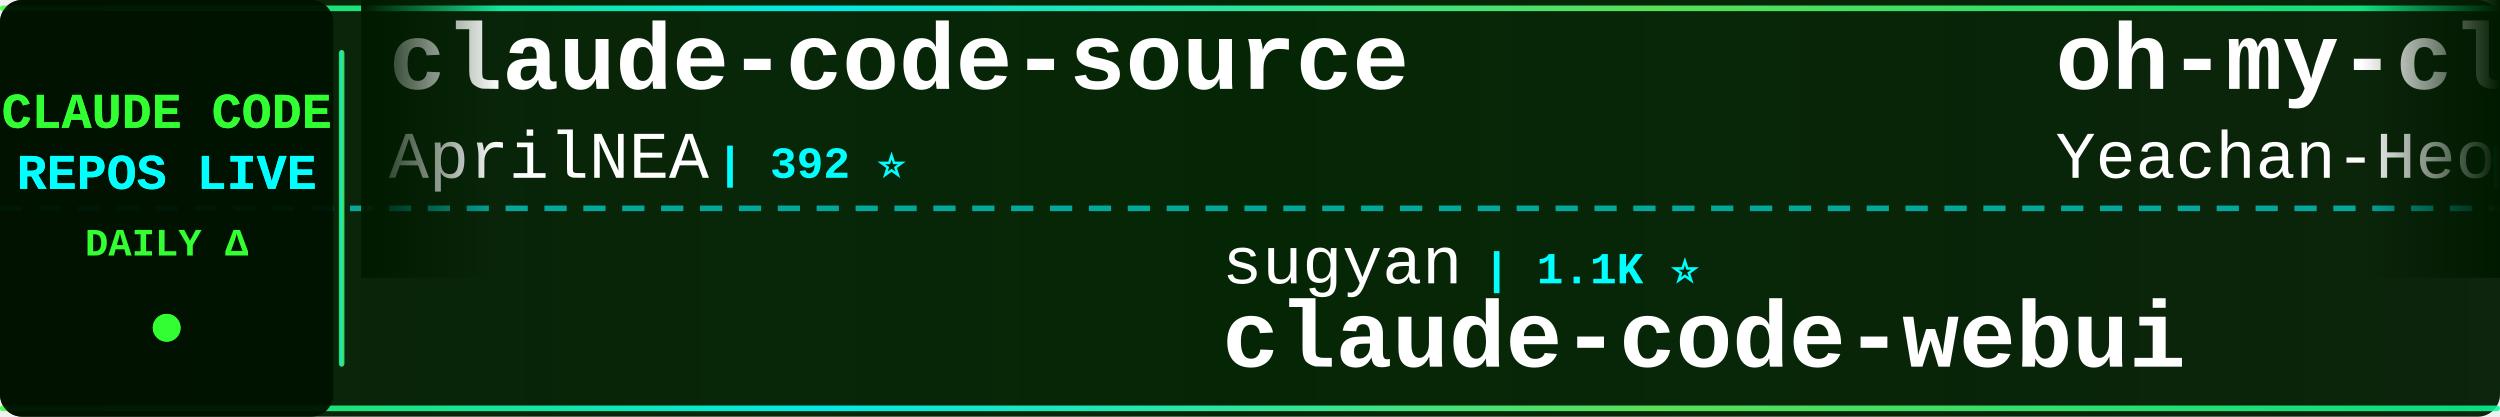
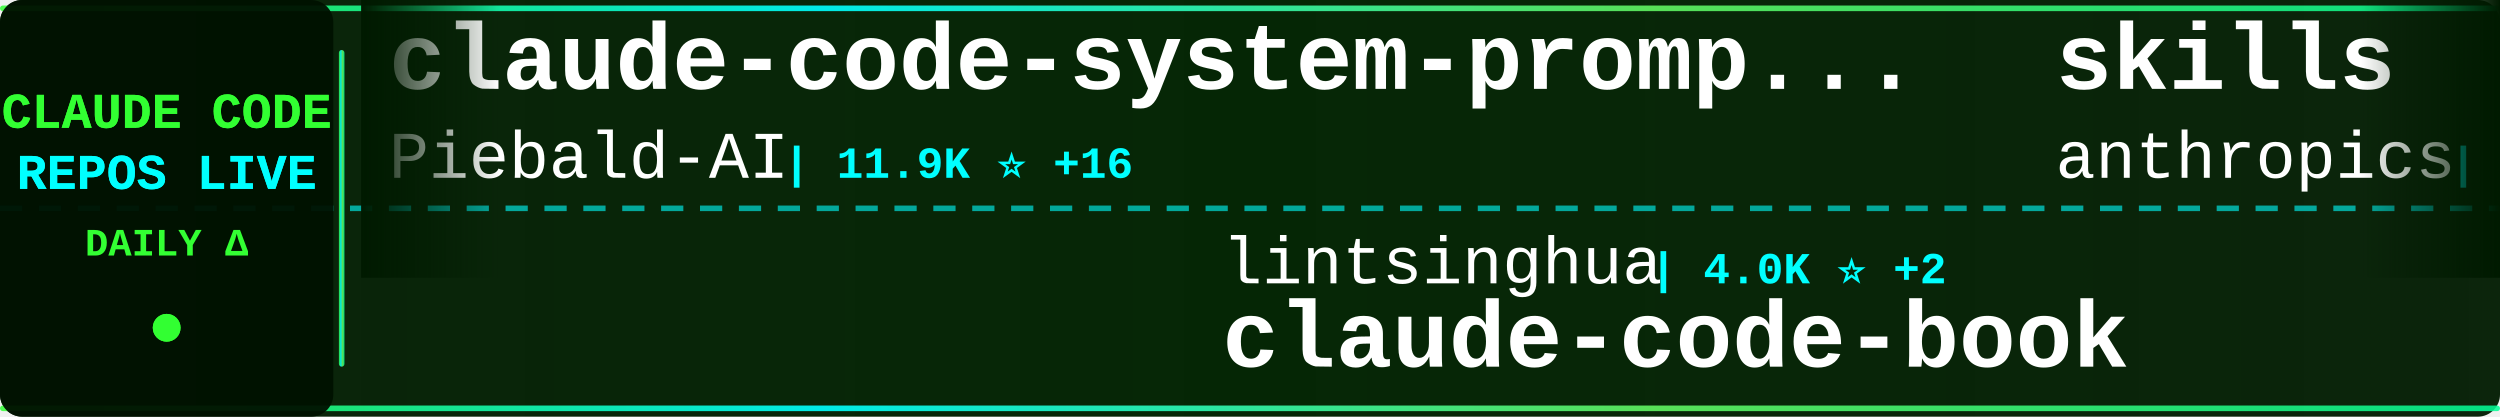
<svg xmlns="http://www.w3.org/2000/svg" width="900" height="150">
  <defs>
    <linearGradient id="tickerBg" x1="0%" y1="0%" x2="100%" y2="0%">
      <stop offset="0%" style="stop-color:#001a00;stop-opacity:0.95" />
      <stop offset="50%" style="stop-color:#002200;stop-opacity:0.98" />
      <stop offset="100%" style="stop-color:#001a00;stop-opacity:0.95" />
    </linearGradient>
    <linearGradient id="borderGrad" x1="0%" y1="0%" x2="100%" y2="0%">
      <stop offset="0%" style="stop-color:#33ff33;stop-opacity:0.85">
        <animate attributeName="stop-opacity" values="0.85;1;0.85" dur="2s" repeatCount="indefinite" />
      </stop>
      <stop offset="33%" style="stop-color:#00ffff;stop-opacity:0.9">
        <animate attributeName="stop-opacity" values="0.9;1;0.9" dur="2.2s" repeatCount="indefinite" />
      </stop>
      <stop offset="66%" style="stop-color:#66ff66;stop-opacity:0.85">
        <animate attributeName="stop-opacity" values="0.85;1;0.85" dur="1.8s" repeatCount="indefinite" />
      </stop>
      <stop offset="100%" style="stop-color:#00ff99;stop-opacity:0.85">
        <animate attributeName="stop-opacity" values="0.85;1;0.85" dur="2s" repeatCount="indefinite" />
      </stop>
    </linearGradient>
    <filter id="textGlow">
      <feGaussianBlur stdDeviation="0.1" result="coloredBlur" />
      <feMerge>
        <feMergeNode in="coloredBlur" />
        <feMergeNode in="SourceGraphic" />
      </feMerge>
    </filter>
    <filter id="metricGlow">
      <feGaussianBlur stdDeviation="0.2" result="coloredBlur" />
      <feMerge>
        <feMergeNode in="coloredBlur" />
        <feMergeNode in="SourceGraphic" />
      </feMerge>
    </filter>
    <linearGradient id="leftFade" x1="0%" y1="0%" x2="100%" y2="0%">
      <stop offset="0%" style="stop-color:#001a00;stop-opacity:1" />
      <stop offset="100%" style="stop-color:#001a00;stop-opacity:0" />
    </linearGradient>
    <linearGradient id="rightFade" x1="0%" y1="0%" x2="100%" y2="0%">
      <stop offset="0%" style="stop-color:#001a00;stop-opacity:0" />
      <stop offset="100%" style="stop-color:#001a00;stop-opacity:1" />
    </linearGradient>
  </defs>
  <rect width="900" height="150" fill="url(#tickerBg)" rx="8" />
  <rect x="0" y="2" width="900" height="2" fill="url(#borderGrad)" rx="1" />
  <rect x="0" y="146" width="900" height="2" fill="url(#borderGrad)" rx="1" />
  <line x1="0" y1="75" x2="900" y2="75" stroke="#00ffff" stroke-width="2" stroke-dasharray="8 6" opacity="0.6" />
  <rect x="0" y="0" width="120" height="150" fill="#001100" opacity="0.95" rx="8" />
  <text x="60" y="46" font-family="'Courier New', monospace" font-size="18" font-weight="bold" fill="#33ff33" text-anchor="middle" filter="url(#textGlow)">
    CLAUDE CODE
  </text>
  <text x="60" y="68" font-family="'Courier New', monospace" font-size="18" font-weight="bold" fill="#00ffff" text-anchor="middle" filter="url(#textGlow)">
    REPOS LIVE
  </text>
  <text x="60" y="92" font-family="'Courier New', monospace" font-size="14" font-weight="bold" fill="#33ff33" text-anchor="middle">
    DAILY Δ
  </text>
  <circle cx="60" cy="118" r="5" fill="#33ff33" filter="url(#metricGlow)">
    <animate attributeName="r" values="4;6;4" dur="1.5s" repeatCount="indefinite" />
    <animate attributeName="opacity" values="0.6;1;0.6" dur="1.5s" repeatCount="indefinite" />
  </circle>
  <rect x="122" y="18" width="2" height="114" fill="url(#borderGrad)" rx="1" />
  <clipPath id="tickerClip">
    <rect x="130" y="0" width="770" height="150" />
  </clipPath>
  <g clip-path="url(#tickerClip)">
    <g id="tickerItems">
      <animateTransform attributeName="transform" attributeType="XML" type="translate" from="0 0" to="-3000 0" dur="54s" repeatCount="indefinite" />
      <g transform="translate(0, 0)">
-         <text x="140" y="32" font-family="'Courier New', monospace" font-size="34" font-weight="bold" fill="#ffffff">claude-code-source</text>
-         <text x="140" y="64" font-family="'Courier New', monospace" font-size="24" font-weight="normal" fill="#ffffff" opacity="1.0">AprilNEA</text>
-         <text x="258" y="64" font-family="'Courier New', monospace" font-size="16" font-weight="bold" fill="#00ffff"> | 392 ⭐</text>
+         <text x="140" y="32" font-family="'Courier New', monospace" font-size="34" font-weight="bold" fill="#ffffff">claude-code-system-promp...</text>
+         <text x="140" y="64" font-family="'Courier New', monospace" font-size="24" font-weight="normal" fill="#ffffff" opacity="1.0">Piebald-AI</text>
+         <text x="282" y="64" font-family="'Courier New', monospace" font-size="16" font-weight="bold" fill="#00ffff"> | 11.9K ⭐ +16</text>
      </g>
      <g transform="translate(300, 0)">
-         <text x="140" y="102" font-family="'Courier New', monospace" font-size="24" font-weight="normal" fill="#ffffff" opacity="1.0">sugyan</text>
-         <text x="234" y="102" font-family="'Courier New', monospace" font-size="16" font-weight="bold" fill="#00ffff"> | 1.1K ⭐</text>
-         <text x="140" y="132" font-family="'Courier New', monospace" font-size="34" font-weight="bold" fill="#ffffff">claude-code-webui</text>
+         <text x="140" y="102" font-family="'Courier New', monospace" font-size="24" font-weight="normal" fill="#ffffff" opacity="1.0">lintsinghua</text>
+         <text x="294" y="102" font-family="'Courier New', monospace" font-size="16" font-weight="bold" fill="#00ffff"> | 4.0K ⭐ +2</text>
+         <text x="140" y="132" font-family="'Courier New', monospace" font-size="34" font-weight="bold" fill="#ffffff">claude-code-book</text>
      </g>
      <g transform="translate(600, 0)">
-         <text x="140" y="32" font-family="'Courier New', monospace" font-size="34" font-weight="bold" fill="#ffffff">oh-my-claudecode</text>
-         <text x="140" y="64" font-family="'Courier New', monospace" font-size="24" font-weight="normal" fill="#ffffff" opacity="1.0">Yeachan-Heo</text>
-         <text x="294" y="64" font-family="'Courier New', monospace" font-size="16" font-weight="bold" fill="#00ffff"> | 37.9K ⭐ +34</text>
+         <text x="140" y="32" font-family="'Courier New', monospace" font-size="34" font-weight="bold" fill="#ffffff">skills</text>
+         <text x="140" y="64" font-family="'Courier New', monospace" font-size="24" font-weight="normal" fill="#ffffff" opacity="1.0">anthropics</text>
+         <text x="282" y="64" font-family="'Courier New', monospace" font-size="16" font-weight="bold" fill="#00ffff"> | 162.9K ⭐ +264</text>
      </g>
      <g transform="translate(900, 0)">
-         <text x="140" y="102" font-family="'Courier New', monospace" font-size="24" font-weight="normal" fill="#ffffff" opacity="1.0">pedrohcgs</text>
-         <text x="270" y="102" font-family="'Courier New', monospace" font-size="16" font-weight="bold" fill="#00ffff"> | 1.4K ⭐ +2</text>
-         <text x="140" y="132" font-family="'Courier New', monospace" font-size="34" font-weight="bold" fill="#ffffff">claude-code-my-workflow</text>
+         <text x="140" y="102" font-family="'Courier New', monospace" font-size="24" font-weight="normal" fill="#ffffff" opacity="1.0">asgeirtj</text>
+         <text x="258" y="102" font-family="'Courier New', monospace" font-size="16" font-weight="bold" fill="#00ffff"> | 59.2K ⭐ +215</text>
+         <text x="140" y="132" font-family="'Courier New', monospace" font-size="34" font-weight="bold" fill="#ffffff">system_prompts_leaks</text>
      </g>
      <g transform="translate(1200, 0)">
-         <text x="140" y="32" font-family="'Courier New', monospace" font-size="34" font-weight="bold" fill="#ffffff">everything-claude-code-z...</text>
-         <text x="140" y="64" font-family="'Courier New', monospace" font-size="24" font-weight="normal" fill="#ffffff" opacity="1.0">xu-xiang</text>
-         <text x="258" y="64" font-family="'Courier New', monospace" font-size="16" font-weight="bold" fill="#00ffff"> | 1.7K ⭐ +11</text>
+         <text x="140" y="32" font-family="'Courier New', monospace" font-size="34" font-weight="bold" fill="#ffffff">claude-code-settings</text>
+         <text x="140" y="64" font-family="'Courier New', monospace" font-size="24" font-weight="normal" fill="#ffffff" opacity="1.0">feiskyer</text>
+         <text x="258" y="64" font-family="'Courier New', monospace" font-size="16" font-weight="bold" fill="#00ffff"> | 1.6K ⭐ +3</text>
      </g>
      <g transform="translate(1500, 0)">
-         <text x="140" y="102" font-family="'Courier New', monospace" font-size="24" font-weight="normal" fill="#ffffff" opacity="1.0">luyao618</text>
-         <text x="258" y="102" font-family="'Courier New', monospace" font-size="16" font-weight="bold" fill="#00ffff"> | 1.6K ⭐ +3</text>
-         <text x="140" y="132" font-family="'Courier New', monospace" font-size="34" font-weight="bold" fill="#ffffff">Claude-Code-Source-Study</text>
+         <text x="140" y="102" font-family="'Courier New', monospace" font-size="24" font-weight="normal" fill="#ffffff" opacity="1.0">huangserva</text>
+         <text x="282" y="102" font-family="'Courier New', monospace" font-size="16" font-weight="bold" fill="#00ffff"> | 622 ⭐</text>
+         <text x="140" y="132" font-family="'Courier New', monospace" font-size="34" font-weight="bold" fill="#ffffff">claude-code-cli</text>
      </g>
      <g transform="translate(1800, 0)">
-         <text x="140" y="32" font-family="'Courier New', monospace" font-size="34" font-weight="bold" fill="#ffffff">claude-code-hooks-master...</text>
-         <text x="140" y="64" font-family="'Courier New', monospace" font-size="24" font-weight="normal" fill="#ffffff" opacity="1.0">disler</text>
-         <text x="234" y="64" font-family="'Courier New', monospace" font-size="16" font-weight="bold" fill="#00ffff"> | 3.8K ⭐ +4</text>
+         <text x="140" y="32" font-family="'Courier New', monospace" font-size="34" font-weight="bold" fill="#ffffff">claude-code-base-action</text>
+         <text x="140" y="64" font-family="'Courier New', monospace" font-size="24" font-weight="normal" fill="#ffffff" opacity="1.0">anthropics</text>
+         <text x="282" y="64" font-family="'Courier New', monospace" font-size="16" font-weight="bold" fill="#00ffff"> | 918 ⭐ +2</text>
      </g>
      <g transform="translate(2100, 0)">
-         <text x="140" y="102" font-family="'Courier New', monospace" font-size="24" font-weight="normal" fill="#ffffff" opacity="1.0">kodu-ai</text>
-         <text x="246" y="102" font-family="'Courier New', monospace" font-size="16" font-weight="bold" fill="#00ffff"> | 5.3K ⭐</text>
-         <text x="140" y="132" font-family="'Courier New', monospace" font-size="34" font-weight="bold" fill="#ffffff">claude-coder</text>
+         <text x="140" y="102" font-family="'Courier New', monospace" font-size="24" font-weight="normal" fill="#ffffff" opacity="1.0">krusemediallc</text>
+         <text x="318" y="102" font-family="'Courier New', monospace" font-size="16" font-weight="bold" fill="#00ffff"> | 1.0K ⭐ +4</text>
+         <text x="140" y="132" font-family="'Courier New', monospace" font-size="34" font-weight="bold" fill="#ffffff">arcads-claude-code</text>
      </g>
      <g transform="translate(2400, 0)">
-         <text x="140" y="32" font-family="'Courier New', monospace" font-size="34" font-weight="bold" fill="#ffffff">claude-code-cli</text>
-         <text x="140" y="64" font-family="'Courier New', monospace" font-size="24" font-weight="normal" fill="#ffffff" opacity="1.0">huangserva</text>
-         <text x="282" y="64" font-family="'Courier New', monospace" font-size="16" font-weight="bold" fill="#00ffff"> | 622 ⭐</text>
+         <text x="140" y="32" font-family="'Courier New', monospace" font-size="34" font-weight="bold" fill="#ffffff">sc-claude-code-files</text>
+         <text x="140" y="64" font-family="'Courier New', monospace" font-size="24" font-weight="normal" fill="#ffffff" opacity="1.0">https-deeplearning-ai</text>
+         <text x="414" y="64" font-family="'Courier New', monospace" font-size="16" font-weight="bold" fill="#00ffff"> | 535 ⭐</text>
      </g>
      <g transform="translate(2700, 0)">
-         <text x="140" y="102" font-family="'Courier New', monospace" font-size="24" font-weight="normal" fill="#ffffff" opacity="1.0">davila7</text>
-         <text x="246" y="102" font-family="'Courier New', monospace" font-size="16" font-weight="bold" fill="#00ffff"> | 29.8K ⭐ +51</text>
-         <text x="140" y="132" font-family="'Courier New', monospace" font-size="34" font-weight="bold" fill="#ffffff">claude-code-templates</text>
+         <text x="140" y="102" font-family="'Courier New', monospace" font-size="24" font-weight="normal" fill="#ffffff" opacity="1.0">ChrisWiles</text>
+         <text x="282" y="102" font-family="'Courier New', monospace" font-size="16" font-weight="bold" fill="#00ffff"> | 6.0K ⭐ +1</text>
+         <text x="140" y="132" font-family="'Courier New', monospace" font-size="34" font-weight="bold" fill="#ffffff">claude-code-showcase</text>
      </g>
      <g transform="translate(3000, 0)">
-         <text x="140" y="32" font-family="'Courier New', monospace" font-size="34" font-weight="bold" fill="#ffffff">claude-code-source</text>
-         <text x="140" y="64" font-family="'Courier New', monospace" font-size="24" font-weight="normal" fill="#ffffff" opacity="1.0">AprilNEA</text>
-         <text x="258" y="64" font-family="'Courier New', monospace" font-size="16" font-weight="bold" fill="#00ffff"> | 392 ⭐</text>
+         <text x="140" y="32" font-family="'Courier New', monospace" font-size="34" font-weight="bold" fill="#ffffff">claude-code-system-promp...</text>
+         <text x="140" y="64" font-family="'Courier New', monospace" font-size="24" font-weight="normal" fill="#ffffff" opacity="1.0">Piebald-AI</text>
+         <text x="282" y="64" font-family="'Courier New', monospace" font-size="16" font-weight="bold" fill="#00ffff"> | 11.9K ⭐ +16</text>
      </g>
      <g transform="translate(3300, 0)">
-         <text x="140" y="102" font-family="'Courier New', monospace" font-size="24" font-weight="normal" fill="#ffffff" opacity="1.0">sugyan</text>
-         <text x="234" y="102" font-family="'Courier New', monospace" font-size="16" font-weight="bold" fill="#00ffff"> | 1.1K ⭐</text>
-         <text x="140" y="132" font-family="'Courier New', monospace" font-size="34" font-weight="bold" fill="#ffffff">claude-code-webui</text>
+         <text x="140" y="102" font-family="'Courier New', monospace" font-size="24" font-weight="normal" fill="#ffffff" opacity="1.0">lintsinghua</text>
+         <text x="294" y="102" font-family="'Courier New', monospace" font-size="16" font-weight="bold" fill="#00ffff"> | 4.0K ⭐ +2</text>
+         <text x="140" y="132" font-family="'Courier New', monospace" font-size="34" font-weight="bold" fill="#ffffff">claude-code-book</text>
      </g>
      <g transform="translate(3600, 0)">
-         <text x="140" y="32" font-family="'Courier New', monospace" font-size="34" font-weight="bold" fill="#ffffff">oh-my-claudecode</text>
-         <text x="140" y="64" font-family="'Courier New', monospace" font-size="24" font-weight="normal" fill="#ffffff" opacity="1.0">Yeachan-Heo</text>
-         <text x="294" y="64" font-family="'Courier New', monospace" font-size="16" font-weight="bold" fill="#00ffff"> | 37.9K ⭐ +34</text>
+         <text x="140" y="32" font-family="'Courier New', monospace" font-size="34" font-weight="bold" fill="#ffffff">skills</text>
+         <text x="140" y="64" font-family="'Courier New', monospace" font-size="24" font-weight="normal" fill="#ffffff" opacity="1.0">anthropics</text>
+         <text x="282" y="64" font-family="'Courier New', monospace" font-size="16" font-weight="bold" fill="#00ffff"> | 162.9K ⭐ +264</text>
      </g>
      <g transform="translate(3900, 0)">
-         <text x="140" y="102" font-family="'Courier New', monospace" font-size="24" font-weight="normal" fill="#ffffff" opacity="1.0">pedrohcgs</text>
-         <text x="270" y="102" font-family="'Courier New', monospace" font-size="16" font-weight="bold" fill="#00ffff"> | 1.4K ⭐ +2</text>
-         <text x="140" y="132" font-family="'Courier New', monospace" font-size="34" font-weight="bold" fill="#ffffff">claude-code-my-workflow</text>
+         <text x="140" y="102" font-family="'Courier New', monospace" font-size="24" font-weight="normal" fill="#ffffff" opacity="1.0">asgeirtj</text>
+         <text x="258" y="102" font-family="'Courier New', monospace" font-size="16" font-weight="bold" fill="#00ffff"> | 59.2K ⭐ +215</text>
+         <text x="140" y="132" font-family="'Courier New', monospace" font-size="34" font-weight="bold" fill="#ffffff">system_prompts_leaks</text>
      </g>
    </g>
  </g>
  <rect x="130" y="0" width="50" height="100" fill="url(#leftFade)" />
  <rect x="850" y="0" width="50" height="100" fill="url(#rightFade)" />
</svg>
